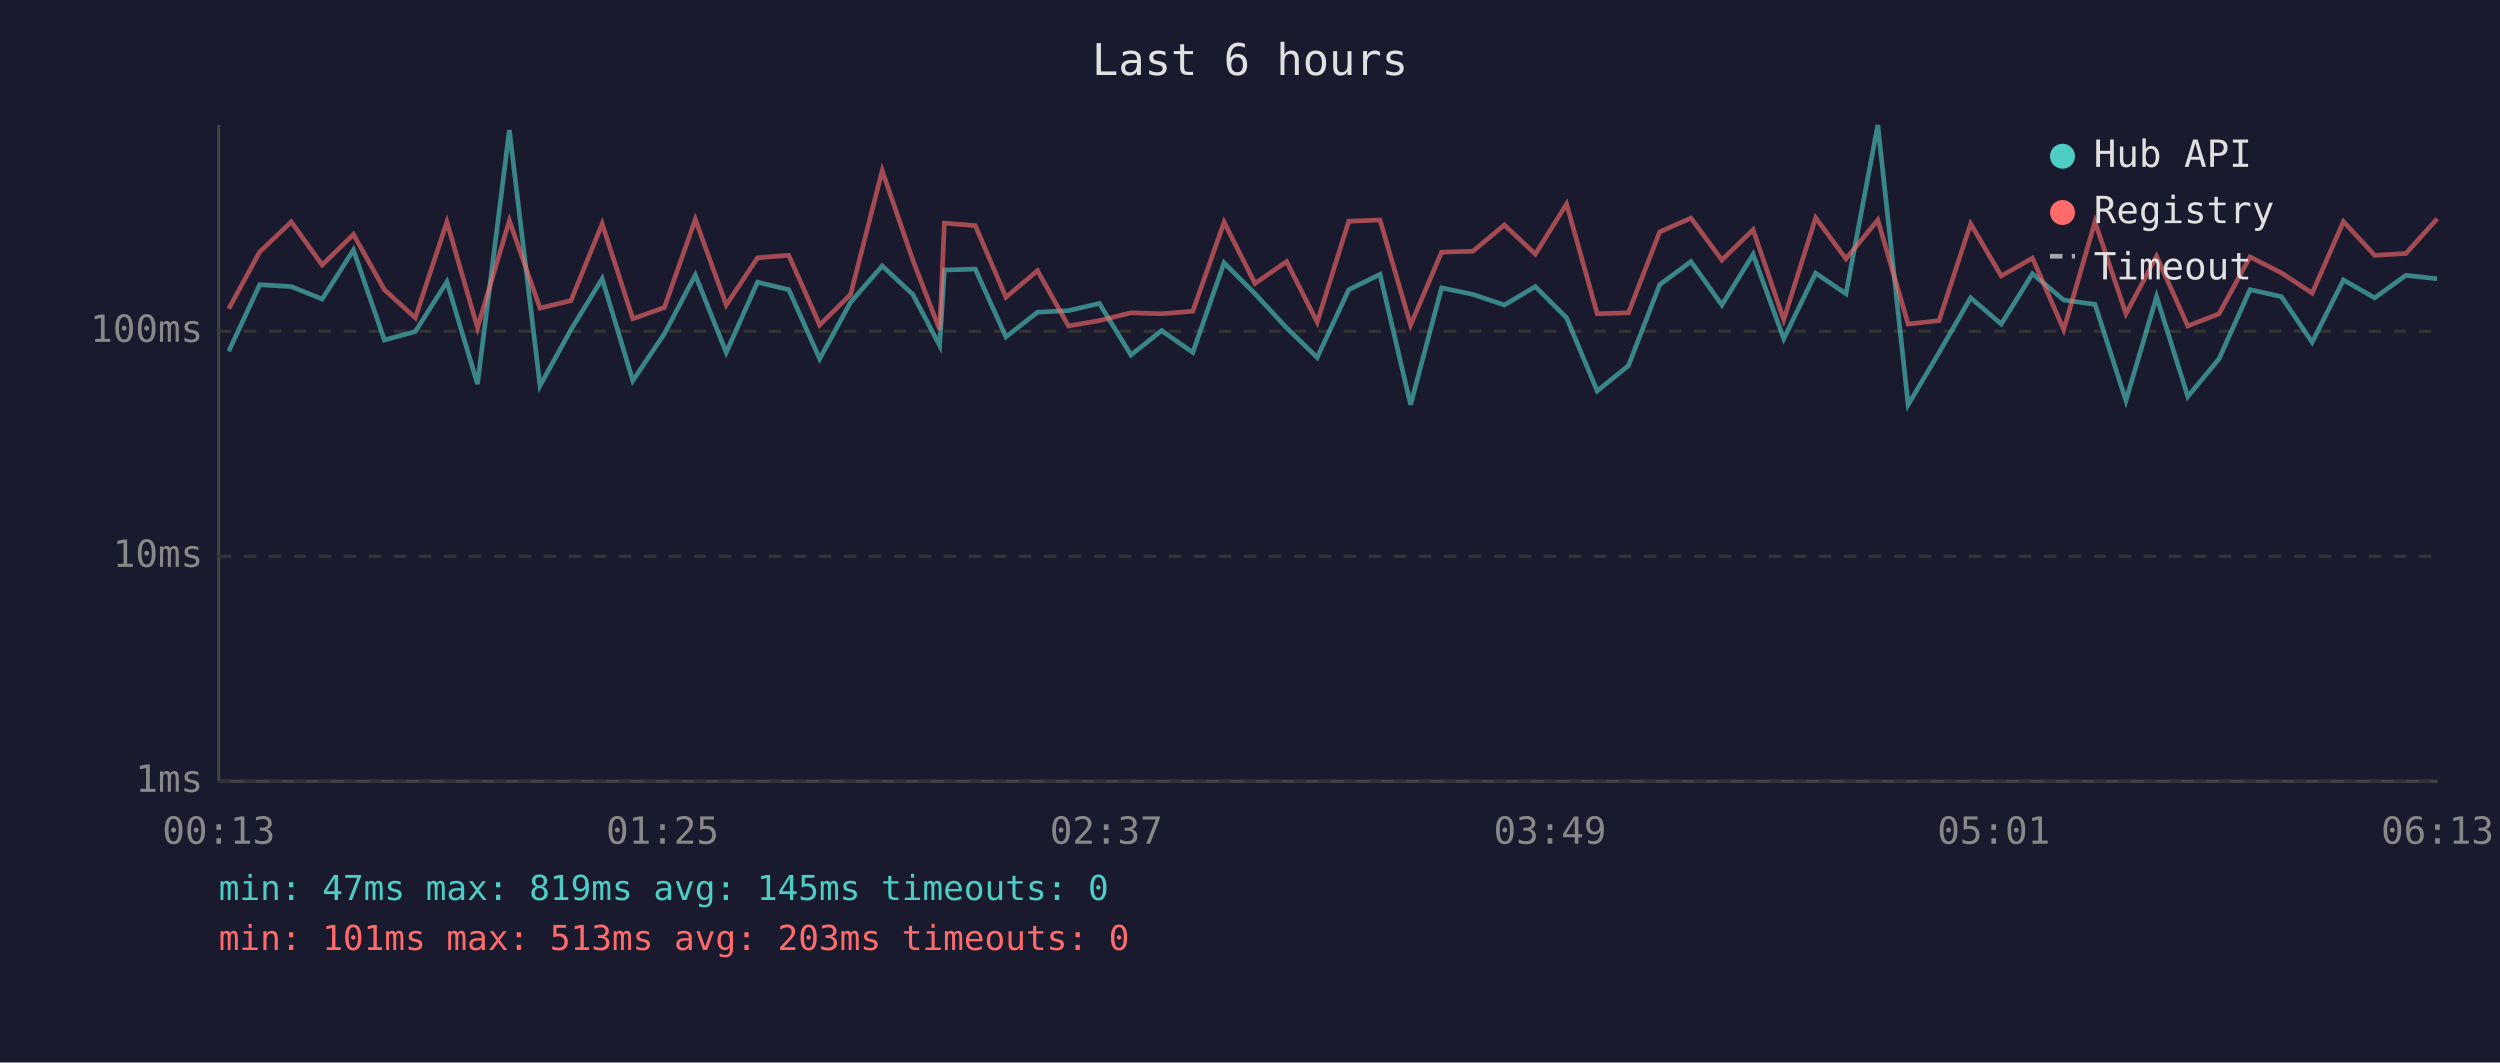
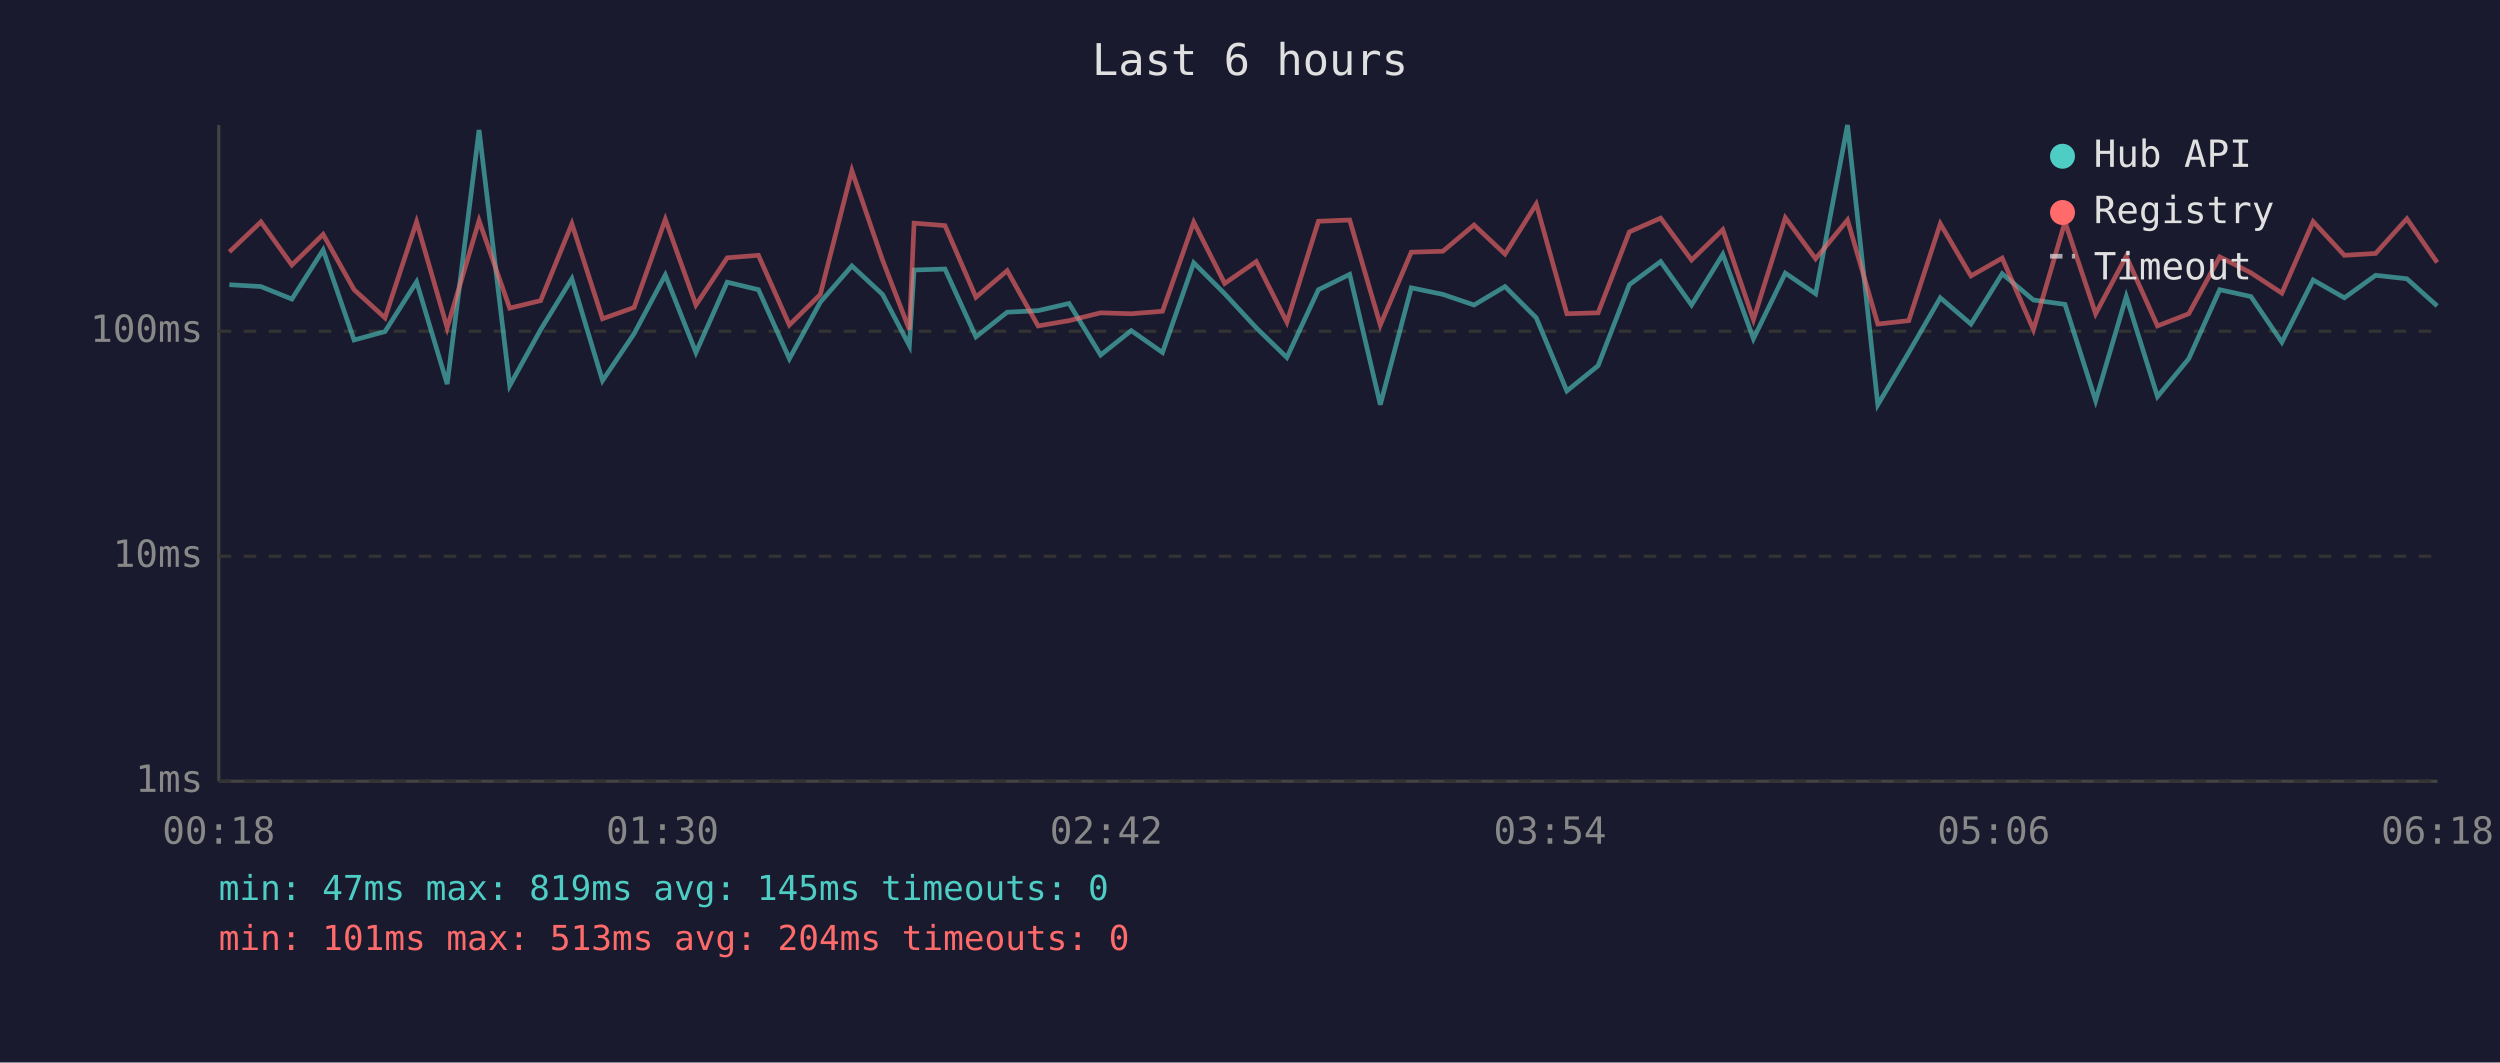
<svg xmlns="http://www.w3.org/2000/svg" viewBox="0 0 800 340" font-family="monospace" font-size="12">
  <rect width="800" height="340" fill="#1a1a2e" />
  <text x="400" y="24" fill="#e0e0e0" font-size="14" text-anchor="middle">Last 6 hours</text>
  <line x1="70" y1="40" x2="70" y2="250" stroke="#444" stroke-width="1" />
  <line x1="70" y1="250" x2="780" y2="250" stroke="#444" stroke-width="1" />
  <line x1="70" y1="250" x2="780" y2="250" stroke="#333" stroke-width="1" stroke-dasharray="4" />
  <text x="65" y="250" fill="#888" text-anchor="end" dominant-baseline="middle">1ms</text>
  <line x1="70" y1="178" x2="780" y2="178" stroke="#333" stroke-width="1" stroke-dasharray="4" />
  <text x="65" y="178" fill="#888" text-anchor="end" dominant-baseline="middle">10ms</text>
  <line x1="70" y1="106" x2="780" y2="106" stroke="#333" stroke-width="1" stroke-dasharray="4" />
  <text x="65" y="106" fill="#888" text-anchor="end" dominant-baseline="middle">100ms</text>
-   <text x="70" y="270" fill="#888" text-anchor="middle">00:13</text>
-   <text x="212" y="270" fill="#888" text-anchor="middle">01:25</text>
-   <text x="354" y="270" fill="#888" text-anchor="middle">02:37</text>
-   <text x="496" y="270" fill="#888" text-anchor="middle">03:49</text>
-   <text x="638" y="270" fill="#888" text-anchor="middle">05:01</text>
-   <text x="780" y="270" fill="#888" text-anchor="middle">06:13</text>
-   <polyline points="73.2,112.4 83.1,91.1 93.2,91.7 103.1,95.7 113.1,80.0 123.0,108.8 132.9,106.1 143.0,90.2 152.8,122.9 163.0,41.6 172.8,123.4 182.7,105.5 192.7,89.2 202.5,121.8 212.6,106.8 222.5,88.0 232.4,112.8 242.4,90.3 252.4,92.7 262.3,114.8 272.2,96.7 282.3,85.1 292.1,94.2 300.7,110.6 302.2,86.4 312.1,86.1 321.9,107.8 332.0,99.9 341.9,99.4 351.8,97.1 361.9,113.6 371.7,105.8 381.7,112.8 391.7,84.1 401.6,94.0 411.7,104.9 421.5,114.4 431.6,92.7 441.6,87.8 451.4,129.5 461.3,92.1 471.3,94.2 481.4,97.6 491.3,91.7 501.3,101.7 511.1,125.1 521.1,117.0 531.1,91.1 541.1,83.7 551.0,97.6 561.0,81.4 570.8,108.4 581.0,87.4 590.7,94.0 600.9,40.0 610.6,129.5 620.5,112.8 630.6,95.3 640.4,103.7 650.4,87.6 660.4,96.0 670.4,97.4 680.3,128.2 690.1,94.9 700.1,126.9 710.1,114.8 720.0,92.7 730.0,94.9 739.9,109.5 749.9,89.6 759.9,95.3 769.9,88.1 779.9,89.2" fill="none" stroke="#4ecdc4" stroke-width="1.5" opacity="0.6" />
-   <polyline points="73.2,98.8 83.1,80.6 93.2,71.0 103.1,84.8 113.1,75.0 123.0,92.7 132.9,101.7 143.0,71.0 152.8,104.9 163.0,70.6 172.8,98.6 182.7,96.2 192.7,71.6 202.5,102.0 212.6,98.4 222.5,70.2 232.4,97.6 242.4,82.5 252.4,81.7 262.3,104.0 272.2,94.2 282.3,54.6 292.1,83.2 300.7,105.5 302.2,71.4 312.1,72.2 321.9,95.1 332.0,86.6 341.9,104.3 351.8,102.6 361.9,100.1 371.7,100.4 381.7,99.6 391.7,71.1 401.6,90.7 411.7,83.7 421.5,103.1 431.6,70.8 441.6,70.4 451.4,104.0 461.3,80.7 471.3,80.4 481.4,72.0 491.3,81.3 501.3,65.3 511.1,100.4 521.1,100.1 531.1,74.2 541.1,69.8 551.0,83.2 561.0,73.5 570.8,102.3 581.0,69.7 590.7,82.8 600.9,70.4 610.6,103.7 620.5,102.6 630.6,71.6 640.4,88.3 650.4,82.6 660.4,105.5 670.4,71.0 680.3,100.4 690.1,82.0 700.1,104.3 710.1,100.4 720.0,82.2 730.0,87.3 739.9,93.8 749.9,70.9 759.9,81.7 769.9,81.1 779.9,70.0" fill="none" stroke="#ff6b6b" stroke-width="1.5" opacity="0.6" />
+   <text x="70" y="270" fill="#888" text-anchor="middle">00:18</text>
+   <text x="212" y="270" fill="#888" text-anchor="middle">01:30</text>
+   <text x="354" y="270" fill="#888" text-anchor="middle">02:42</text>
+   <text x="496" y="270" fill="#888" text-anchor="middle">03:54</text>
+   <text x="638" y="270" fill="#888" text-anchor="middle">05:06</text>
+   <text x="780" y="270" fill="#888" text-anchor="middle">06:18</text>
+   <polyline points="73.4,91.1 83.5,91.7 93.4,95.7 103.4,80.0 113.3,108.8 123.2,106.1 133.3,90.2 143.1,122.9 153.3,41.6 163.1,123.4 173.0,105.5 183.0,89.2 192.8,121.8 202.9,106.8 212.9,88.0 222.7,112.8 232.7,90.3 242.7,92.7 252.6,114.8 262.5,96.7 272.6,85.1 282.4,94.2 291.0,110.6 292.5,86.4 302.4,86.1 312.3,107.8 322.3,99.9 332.2,99.4 342.1,97.1 352.2,113.6 362.0,105.8 372.0,112.8 382.0,84.1 391.9,94.0 402.0,104.9 411.8,114.4 421.9,92.7 431.9,87.8 441.7,129.5 451.6,92.1 461.7,94.2 471.7,97.6 481.6,91.7 491.6,101.7 501.4,125.1 511.4,117.0 521.4,91.1 531.4,83.7 541.3,97.6 551.3,81.4 561.1,108.4 571.3,87.4 581.0,94.0 591.2,40.0 600.9,129.5 610.8,112.8 620.9,95.3 630.7,103.7 640.7,87.6 650.7,96.0 660.8,97.4 670.6,128.2 680.4,94.9 690.4,126.9 700.4,114.8 710.3,92.7 720.3,94.9 730.2,109.5 740.2,89.6 750.2,95.3 760.2,88.1 770.2,89.2 779.9,97.9" fill="none" stroke="#4ecdc4" stroke-width="1.5" opacity="0.6" />
+   <polyline points="73.4,80.6 83.5,71.0 93.4,84.8 103.4,75.0 113.3,92.7 123.2,101.7 133.3,71.0 143.1,104.9 153.3,70.6 163.1,98.6 173.0,96.2 183.0,71.6 192.8,102.0 202.9,98.4 212.9,70.2 222.7,97.6 232.7,82.5 242.7,81.7 252.6,104.0 262.5,94.2 272.6,54.6 282.4,83.2 291.0,105.5 292.5,71.4 302.4,72.2 312.3,95.1 322.3,86.6 332.2,104.3 342.1,102.6 352.2,100.1 362.0,100.4 372.0,99.6 382.0,71.1 391.9,90.7 402.0,83.7 411.8,103.1 421.9,70.8 431.9,70.4 441.7,104.0 451.6,80.7 461.7,80.4 471.7,72.0 481.6,81.3 491.6,65.3 501.4,100.4 511.4,100.1 521.4,74.2 531.4,69.8 541.3,83.2 551.3,73.5 561.1,102.3 571.3,69.7 581.0,82.8 591.2,70.4 600.9,103.7 610.8,102.6 620.9,71.6 630.7,88.3 640.7,82.6 650.7,105.5 660.8,71.0 670.6,100.4 680.4,82.0 690.4,104.3 700.4,100.4 710.3,82.2 720.3,87.3 730.2,93.8 740.2,70.9 750.2,81.7 760.2,81.1 770.2,70.0 779.9,84.0" fill="none" stroke="#ff6b6b" stroke-width="1.5" opacity="0.6" />
  <circle cx="660" cy="50" r="4" fill="#4ecdc4" />
  <text x="670" y="50" fill="#e0e0e0" dominant-baseline="middle">Hub API</text>
  <circle cx="660" cy="68" r="4" fill="#ff6b6b" />
  <text x="670" y="68" fill="#e0e0e0" dominant-baseline="middle">Registry</text>
  <line x1="656" y1="82" x2="664" y2="82" stroke="#e0e0e0" stroke-width="1.5" stroke-dasharray="4,3" opacity="0.7" />
  <text x="670" y="86" fill="#e0e0e0" dominant-baseline="middle">Timeout</text>
  <text x="70" y="288" fill="#4ecdc4" font-size="11">min: 47ms  max: 819ms  avg: 145ms  timeouts: 0</text>
-   <text x="70" y="304" fill="#ff6b6b" font-size="11">min: 101ms  max: 513ms  avg: 203ms  timeouts: 0</text>
+   <text x="70" y="304" fill="#ff6b6b" font-size="11">min: 101ms  max: 513ms  avg: 204ms  timeouts: 0</text>
</svg>
